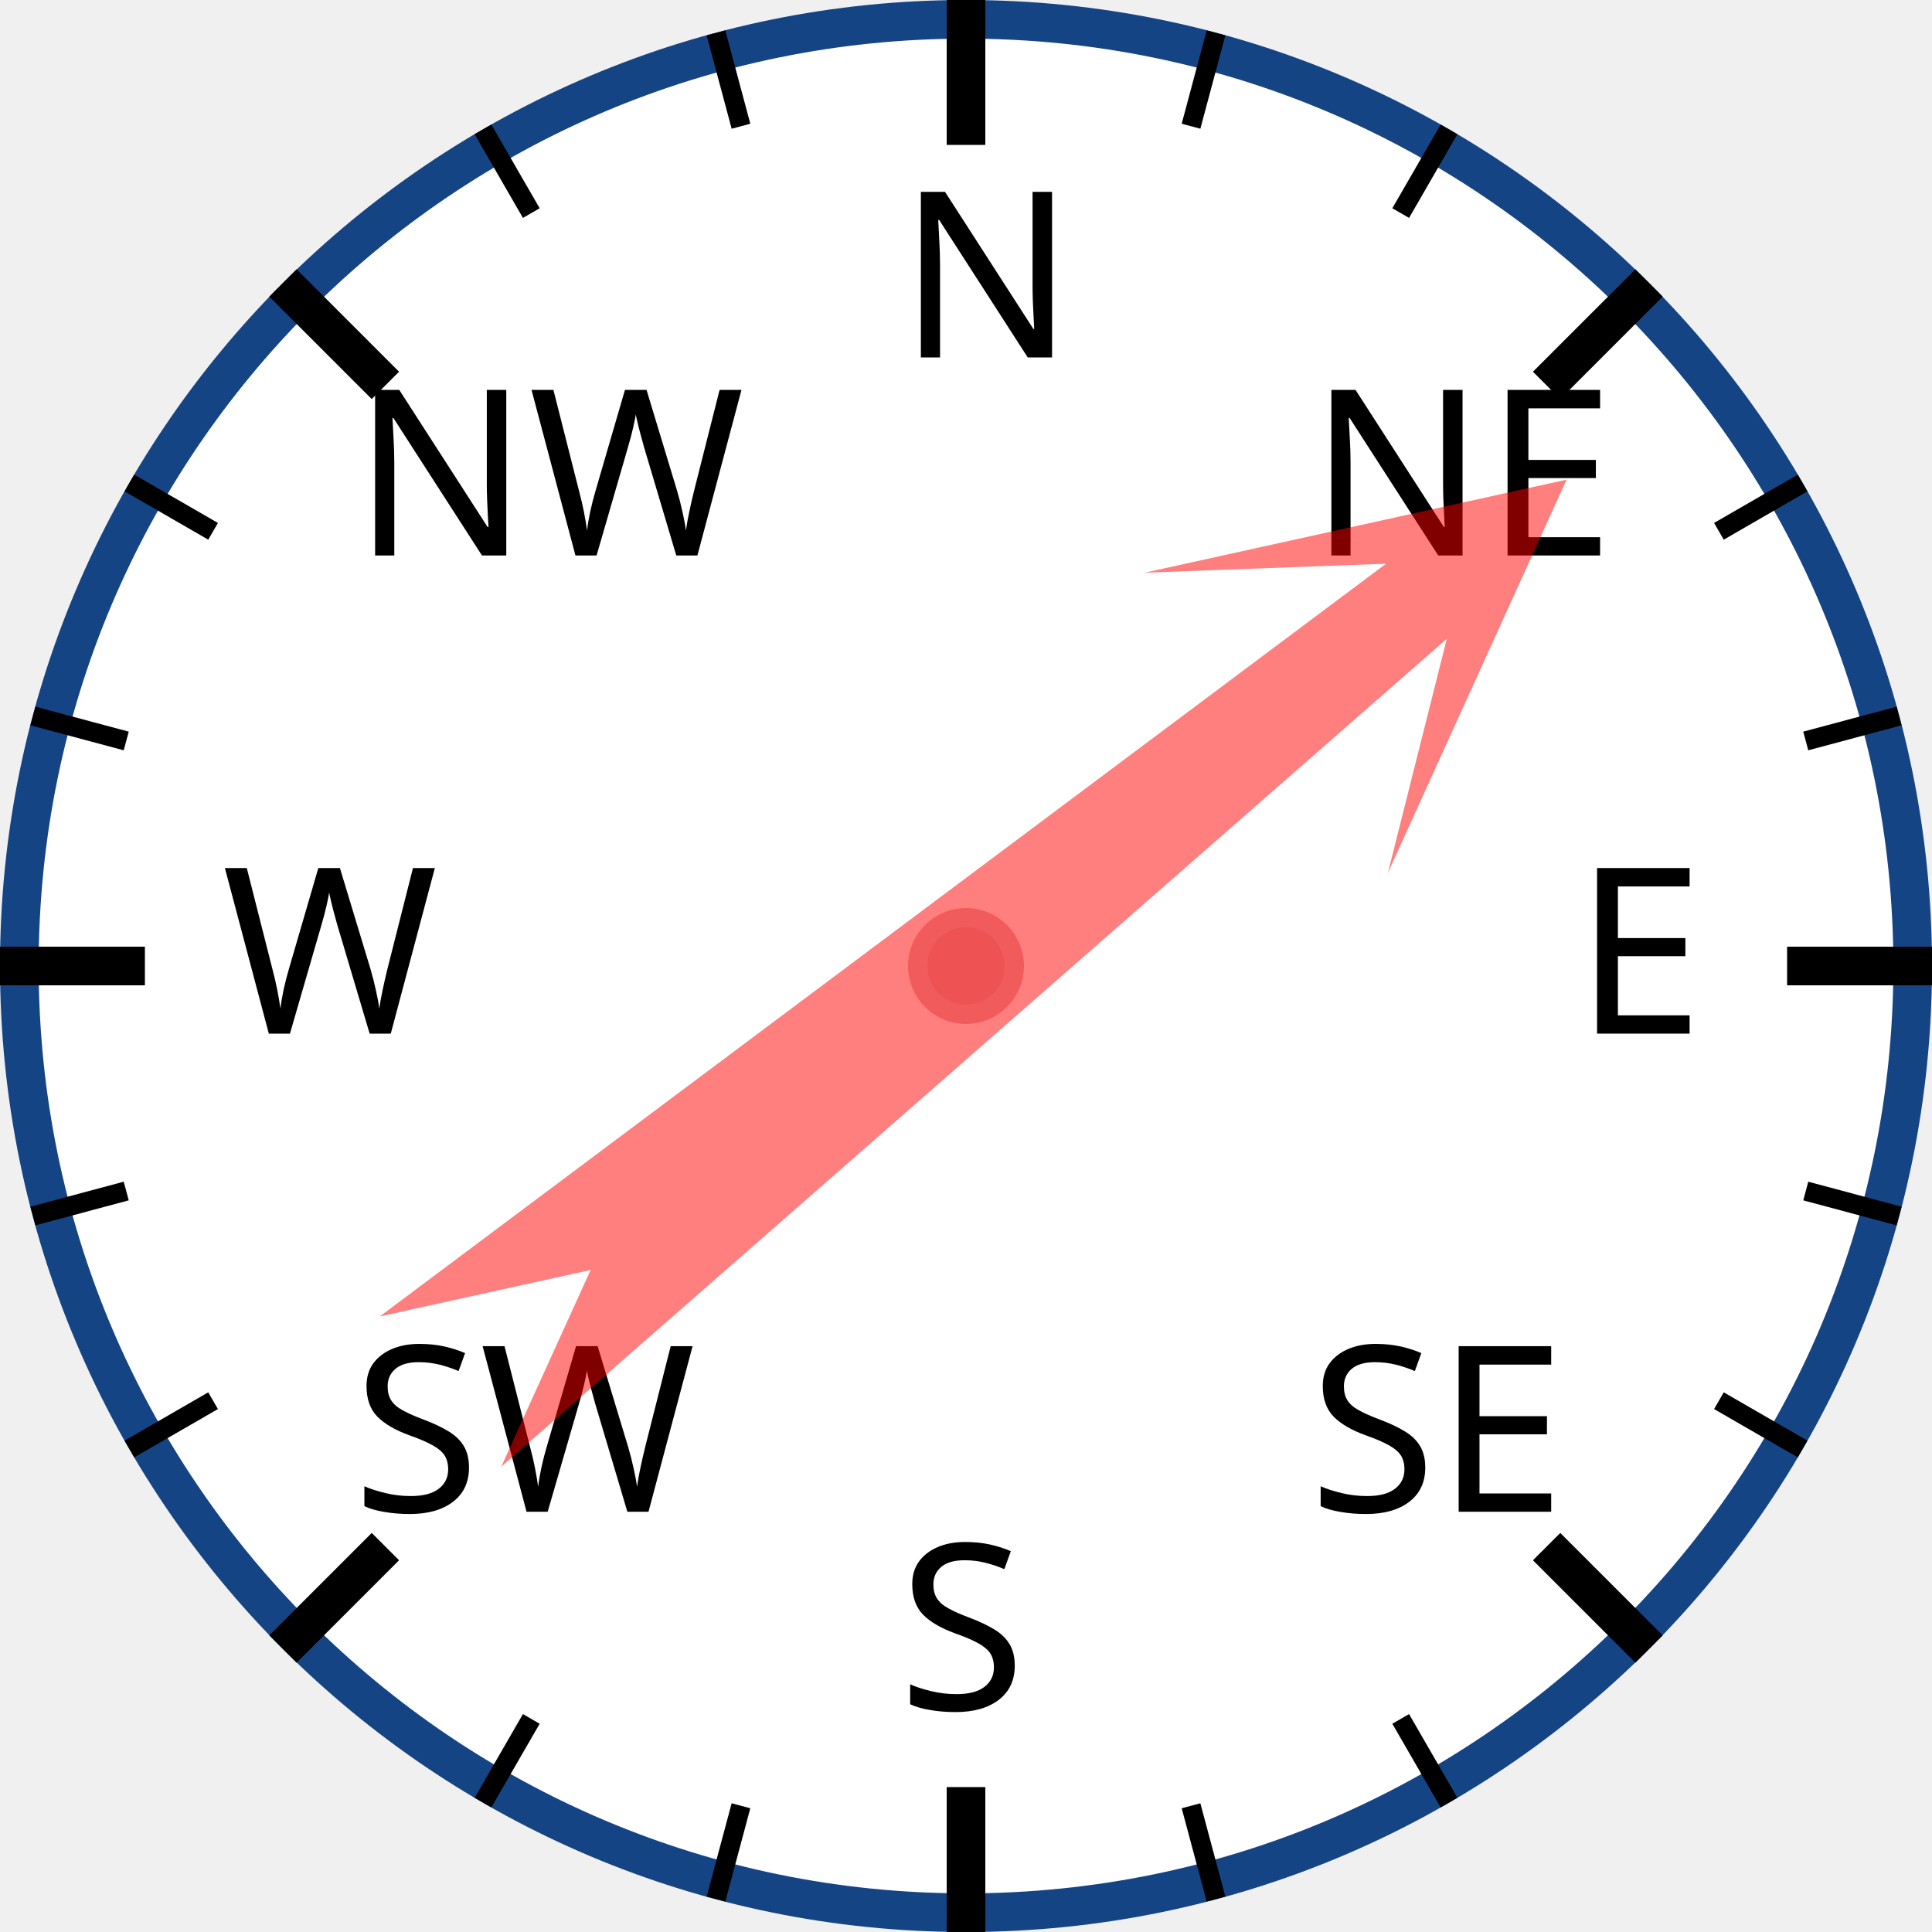
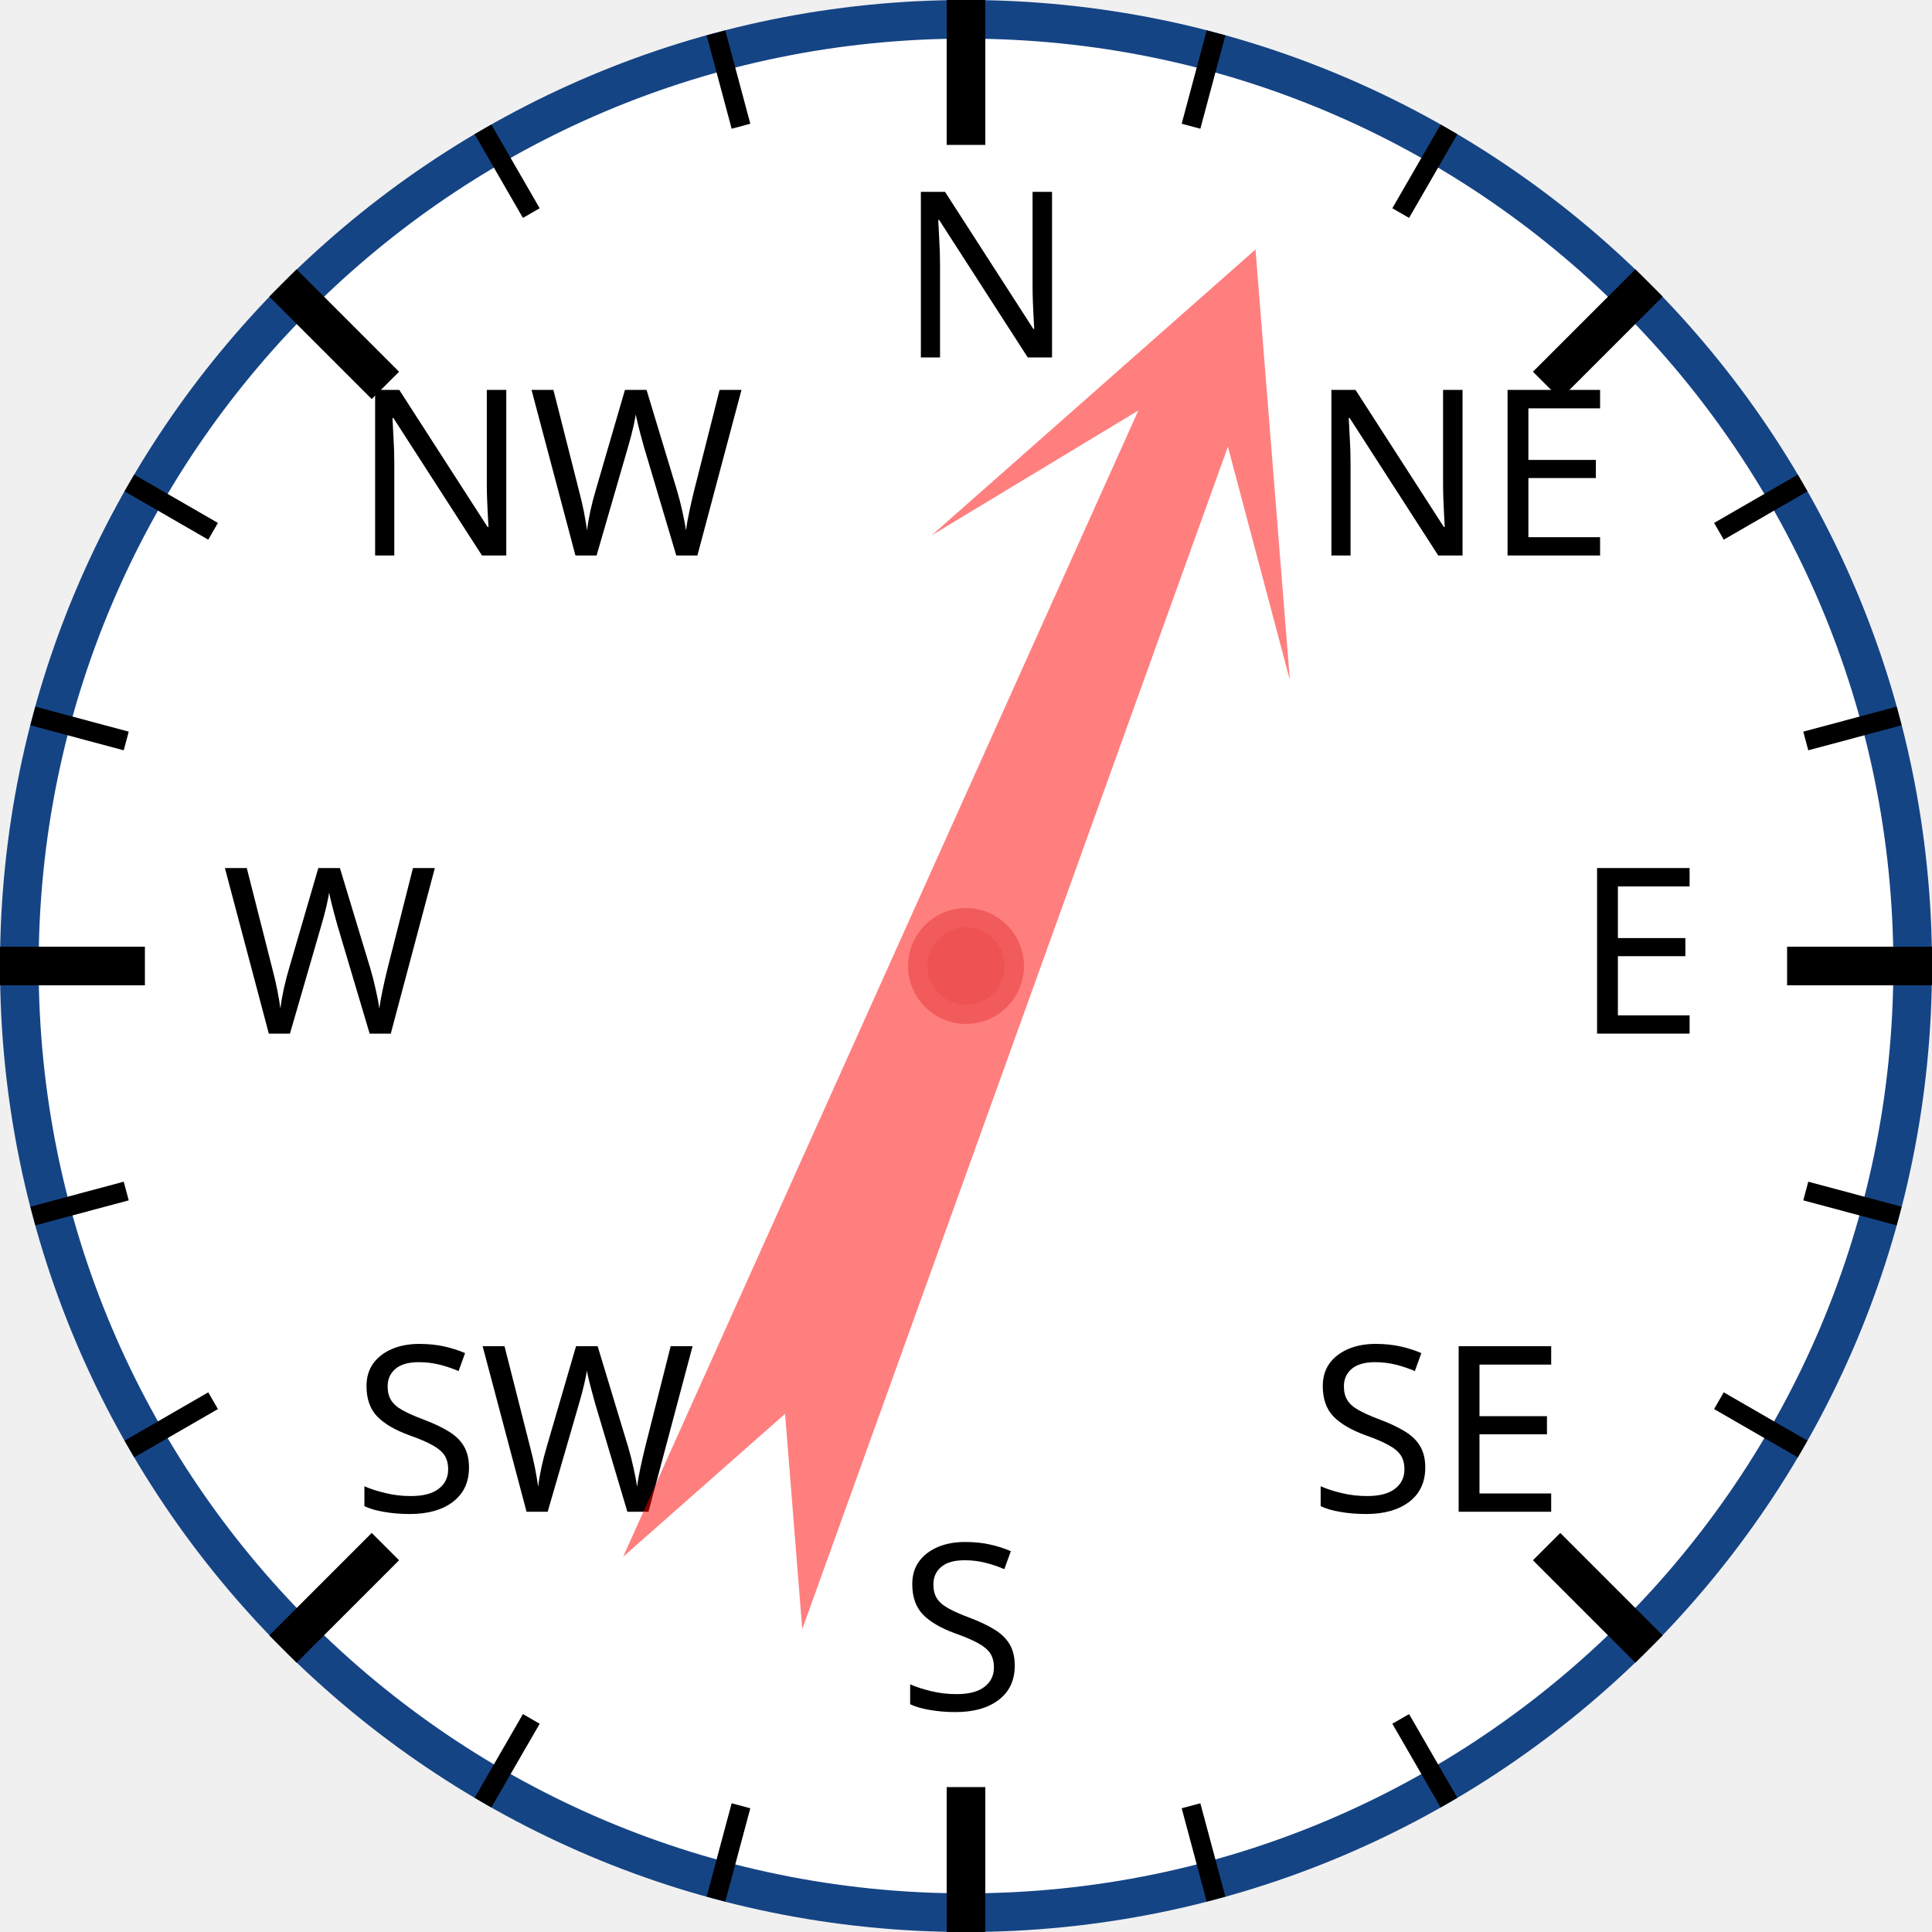
<svg xmlns="http://www.w3.org/2000/svg" width="120px" height="120px" viewBox="0 0 200 200">
  <circle cx="100" cy="100" r="98" style="fill: white; stroke: #154485; stroke-width: 4;" />
  <text x="93.0" y="37.0" style="font-family: sans-serif; font-size: 18pt;">N</text>
  <line x1="100.0" y1="0.0" x2="100.0" y2="15.0" style="stroke: black; stroke-width: 4;" />
  <line x1="74.118" y1="3.407" x2="76.706" y2="13.067" style="stroke: black; stroke-width: 2;" />
  <line x1="50" y1="13.397" x2="55" y2="22.058" style="stroke: black; stroke-width: 2;" />
  <text x="36.503" y="57.503" style="font-family: sans-serif; font-size: 18pt;">NW</text>
  <line x1="29.289" y1="29.289" x2="39.896" y2="39.896" style="stroke: black; stroke-width: 4;" />
  <line x1="13.397" y1="50" x2="22.058" y2="55" style="stroke: black; stroke-width: 2;" />
  <line x1="3.407" y1="74.118" x2="13.067" y2="76.706" style="stroke: black; stroke-width: 2;" />
  <text x="23.0" y="107.0" style="font-family: sans-serif; font-size: 18pt;">W</text>
  <line x1="0.0" y1="100.0" x2="15.0" y2="100.0" style="stroke: black; stroke-width: 4;" />
  <line x1="3.407" y1="125.882" x2="13.067" y2="123.294" style="stroke: black; stroke-width: 2;" />
  <line x1="13.397" y1="150" x2="22.058" y2="145" style="stroke: black; stroke-width: 2;" />
  <text x="36.503" y="156.497" style="font-family: sans-serif; font-size: 18pt;">SW</text>
  <line x1="29.289" y1="170.711" x2="39.896" y2="160.104" style="stroke: black; stroke-width: 4;" />
  <line x1="50" y1="186.603" x2="55" y2="177.942" style="stroke: black; stroke-width: 2;" />
  <line x1="74.118" y1="196.593" x2="76.706" y2="186.933" style="stroke: black; stroke-width: 2;" />
  <text x="93" y="177.0" style="font-family: sans-serif; font-size: 18pt;">S</text>
  <line x1="100" y1="200.0" x2="100" y2="185.0" style="stroke: black; stroke-width: 4;" />
  <line x1="125.882" y1="196.593" x2="123.294" y2="186.933" style="stroke: black; stroke-width: 2;" />
  <line x1="150.0" y1="186.603" x2="145.0" y2="177.942" style="stroke: black; stroke-width: 2;" />
  <text x="135.497" y="156.497" style="font-family: sans-serif; font-size: 18pt;">SE</text>
  <line x1="170.711" y1="170.711" x2="160.104" y2="160.104" style="stroke: black; stroke-width: 4;" />
  <line x1="186.603" y1="150" x2="177.942" y2="145" style="stroke: black; stroke-width: 2;" />
  <line x1="196.593" y1="125.882" x2="186.933" y2="123.294" style="stroke: black; stroke-width: 2;" />
  <text x="163.0" y="107" style="font-family: sans-serif; font-size: 18pt;">E</text>
  <line x1="200.0" y1="100" x2="185.0" y2="100" style="stroke: black; stroke-width: 4;" />
  <line x1="196.593" y1="74.118" x2="186.933" y2="76.706" style="stroke: black; stroke-width: 2;" />
  <line x1="186.603" y1="50" x2="177.942" y2="55" style="stroke: black; stroke-width: 2;" />
  <text x="135.497" y="57.503" style="font-family: sans-serif; font-size: 18pt;">NE</text>
  <line x1="170.711" y1="29.289" x2="160.104" y2="39.896" style="stroke: black; stroke-width: 4;" />
  <line x1="150" y1="13.397" x2="145" y2="22.058" style="stroke: black; stroke-width: 2;" />
  <line x1="125.882" y1="3.407" x2="123.294" y2="13.067" style="stroke: black; stroke-width: 2;" />
-   <polygon points="100 20 120 60 105 40 110 170 100 150 90 170 95 40 80 60" style="fill: red; fill-opacity: 0.5;" transform="rotate(51,100,100)" />
+   <polygon points="100 20 120 60 105 40 110 170 100 150 90 170 95 40 80 60" style="fill: red; fill-opacity: 0.5;" transform="rotate(22,100,100)" />
  <circle cx="100" cy="100" r="5" style="fill: #EE5252; stroke: #F25B5B; stroke-width: 2;" />
</svg>
